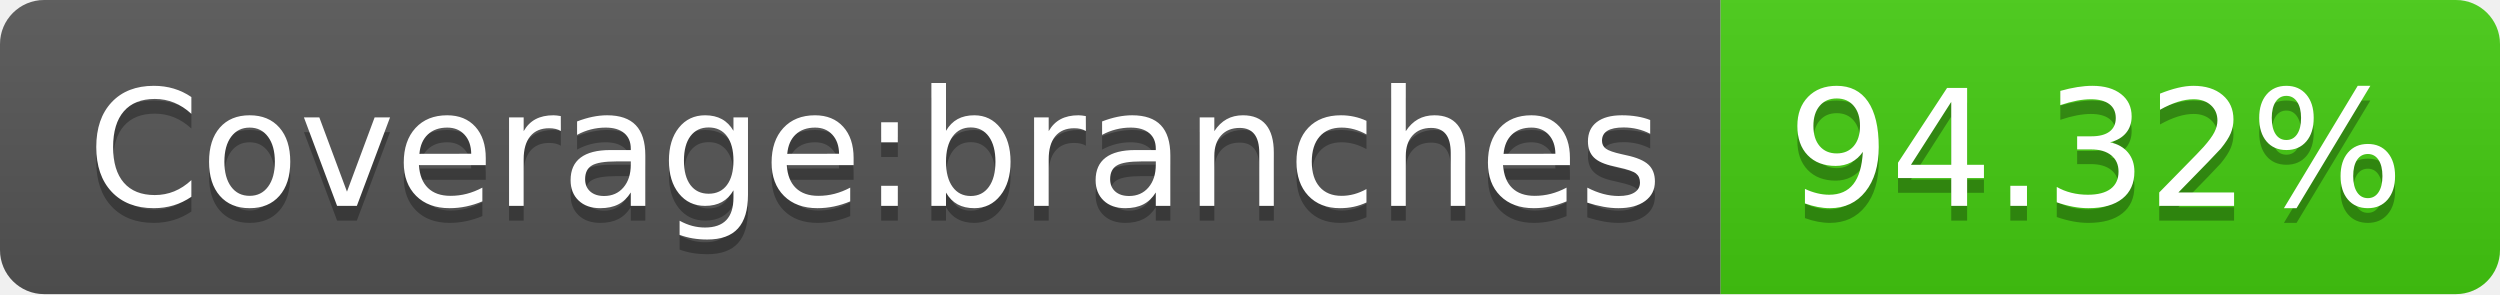
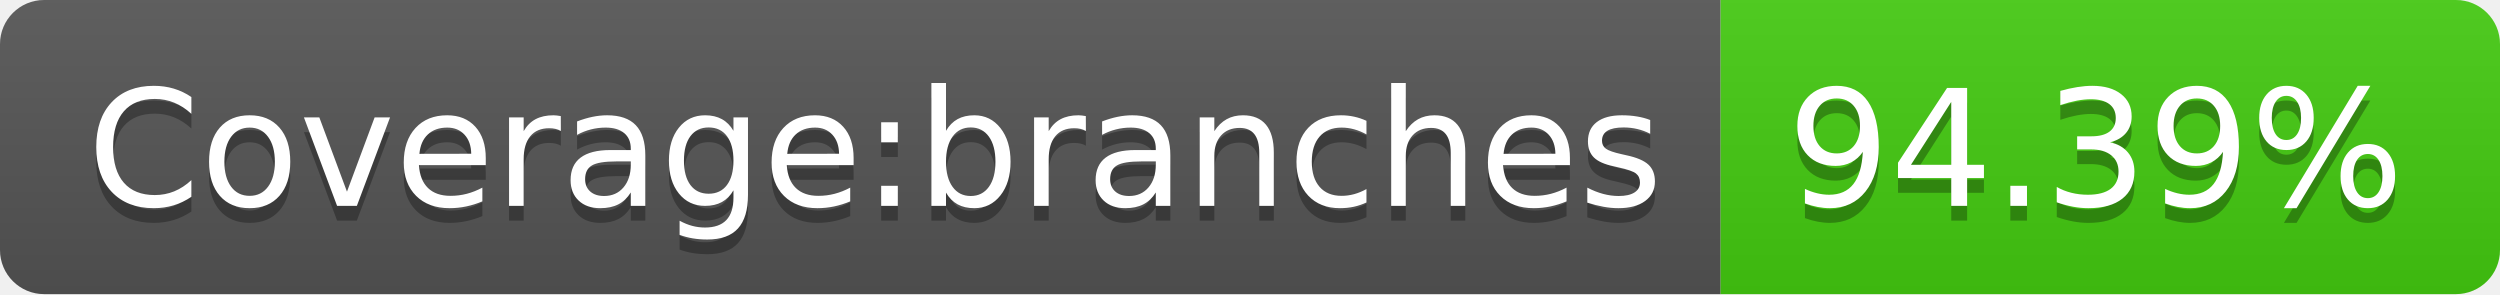
- <svg xmlns="http://www.w3.org/2000/svg" width="170" height="20" role="img" aria-label="Coverage:branches: 94.32%">
+ <svg xmlns="http://www.w3.org/2000/svg" width="170" height="20" role="img" aria-label="Coverage:branches: 94.39%">
  <linearGradient id="s" x2="0" y2="100%">
    <stop offset="0" stop-color="#bbb" stop-opacity=".1" />
    <stop offset="1" stop-opacity=".1" />
  </linearGradient>
  <clipPath id="r">
    <rect width="170" height="20" rx="3" fill="#fff" />
  </clipPath>
  <g clip-path="url(#r)">
    <rect width="117" height="20" fill="#555" />
    <rect x="117" width="53" height="20" fill="#4c1" />
    <rect width="170" height="20" fill="url(#s)" />
  </g>
  <g fill="#fff" text-anchor="middle" font-family="Verdana,Geneva,DejaVu Sans,sans-serif" text-rendering="geometricPrecision" font-size="110">
    <text aria-hidden="true" x="595" y="150" fill="#010101" fill-opacity=".3" transform="scale(.1)" textLength="1070">Coverage:branches</text>
    <text x="595" y="140" transform="scale(.1)" fill="#fff" textLength="1070">Coverage:branches</text>
-     <text aria-hidden="true" x="1425" y="150" fill="#010101" fill-opacity=".3" transform="scale(.1)" textLength="430">94.32%</text>
-     <text x="1425" y="140" transform="scale(.1)" fill="#fff" textLength="430">94.32%</text>
+     <text aria-hidden="true" x="1425" y="150" fill="#010101" fill-opacity=".3" transform="scale(.1)" textLength="430">94.39%</text>
+     <text x="1425" y="140" transform="scale(.1)" fill="#fff" textLength="430">94.39%</text>
  </g>
</svg>
